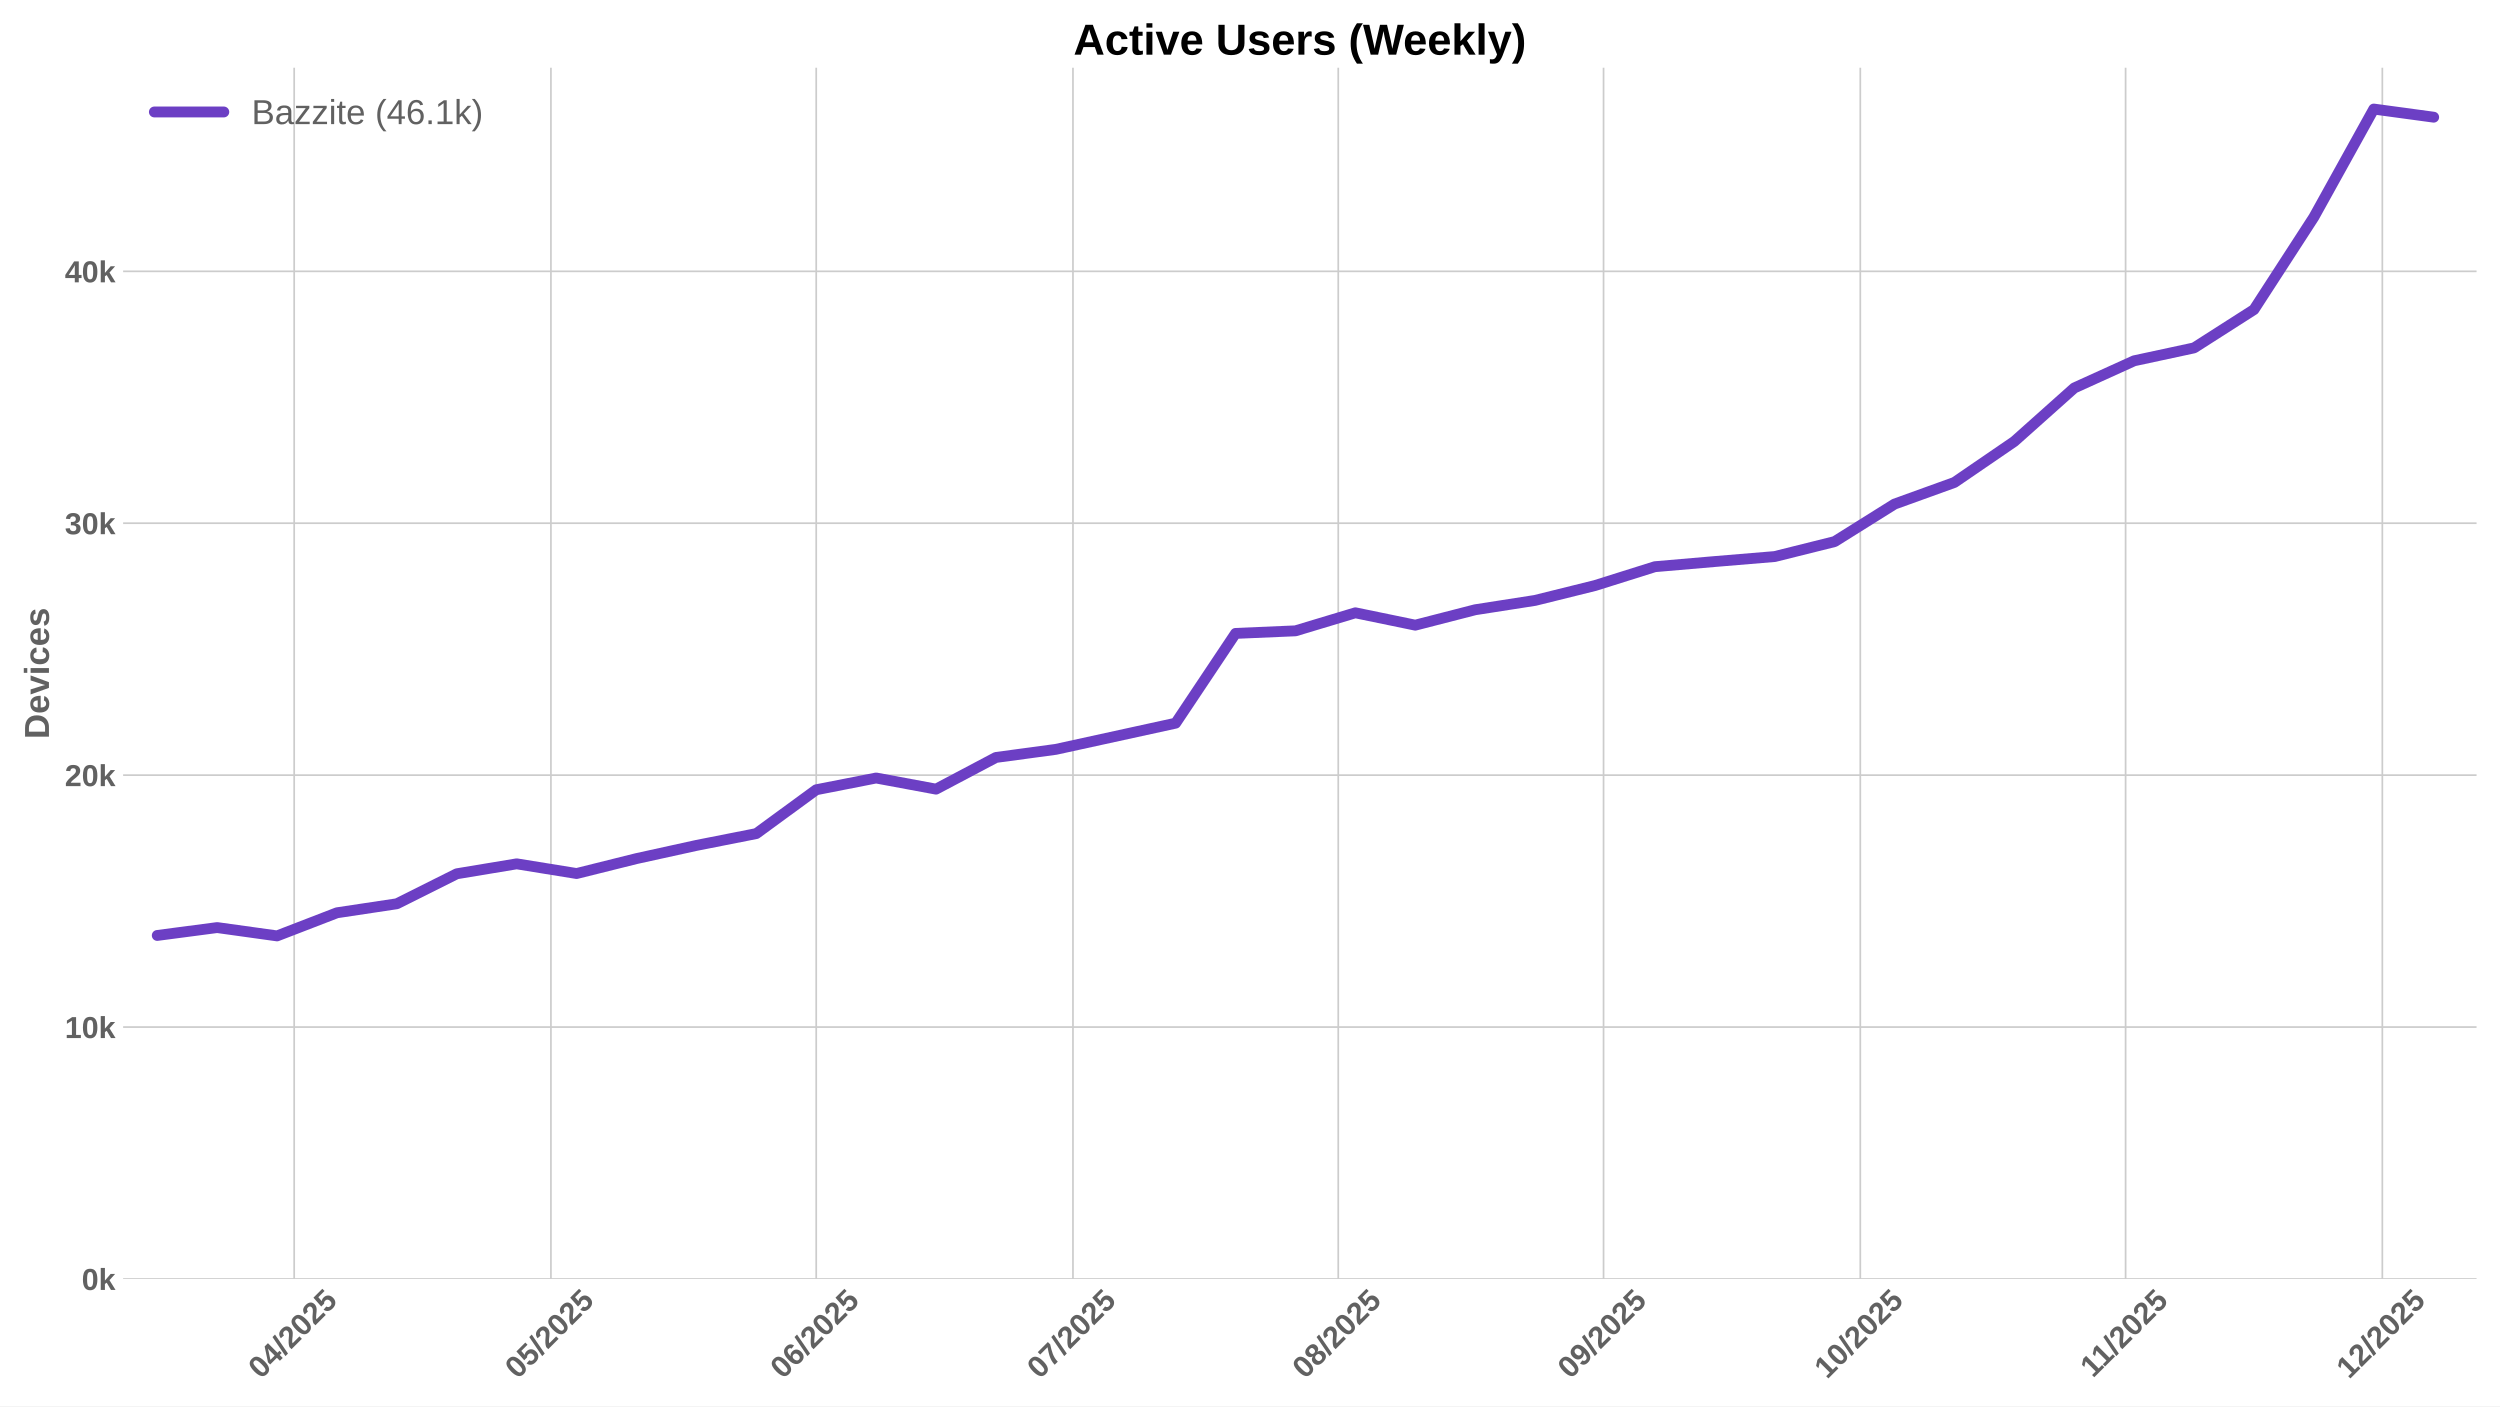
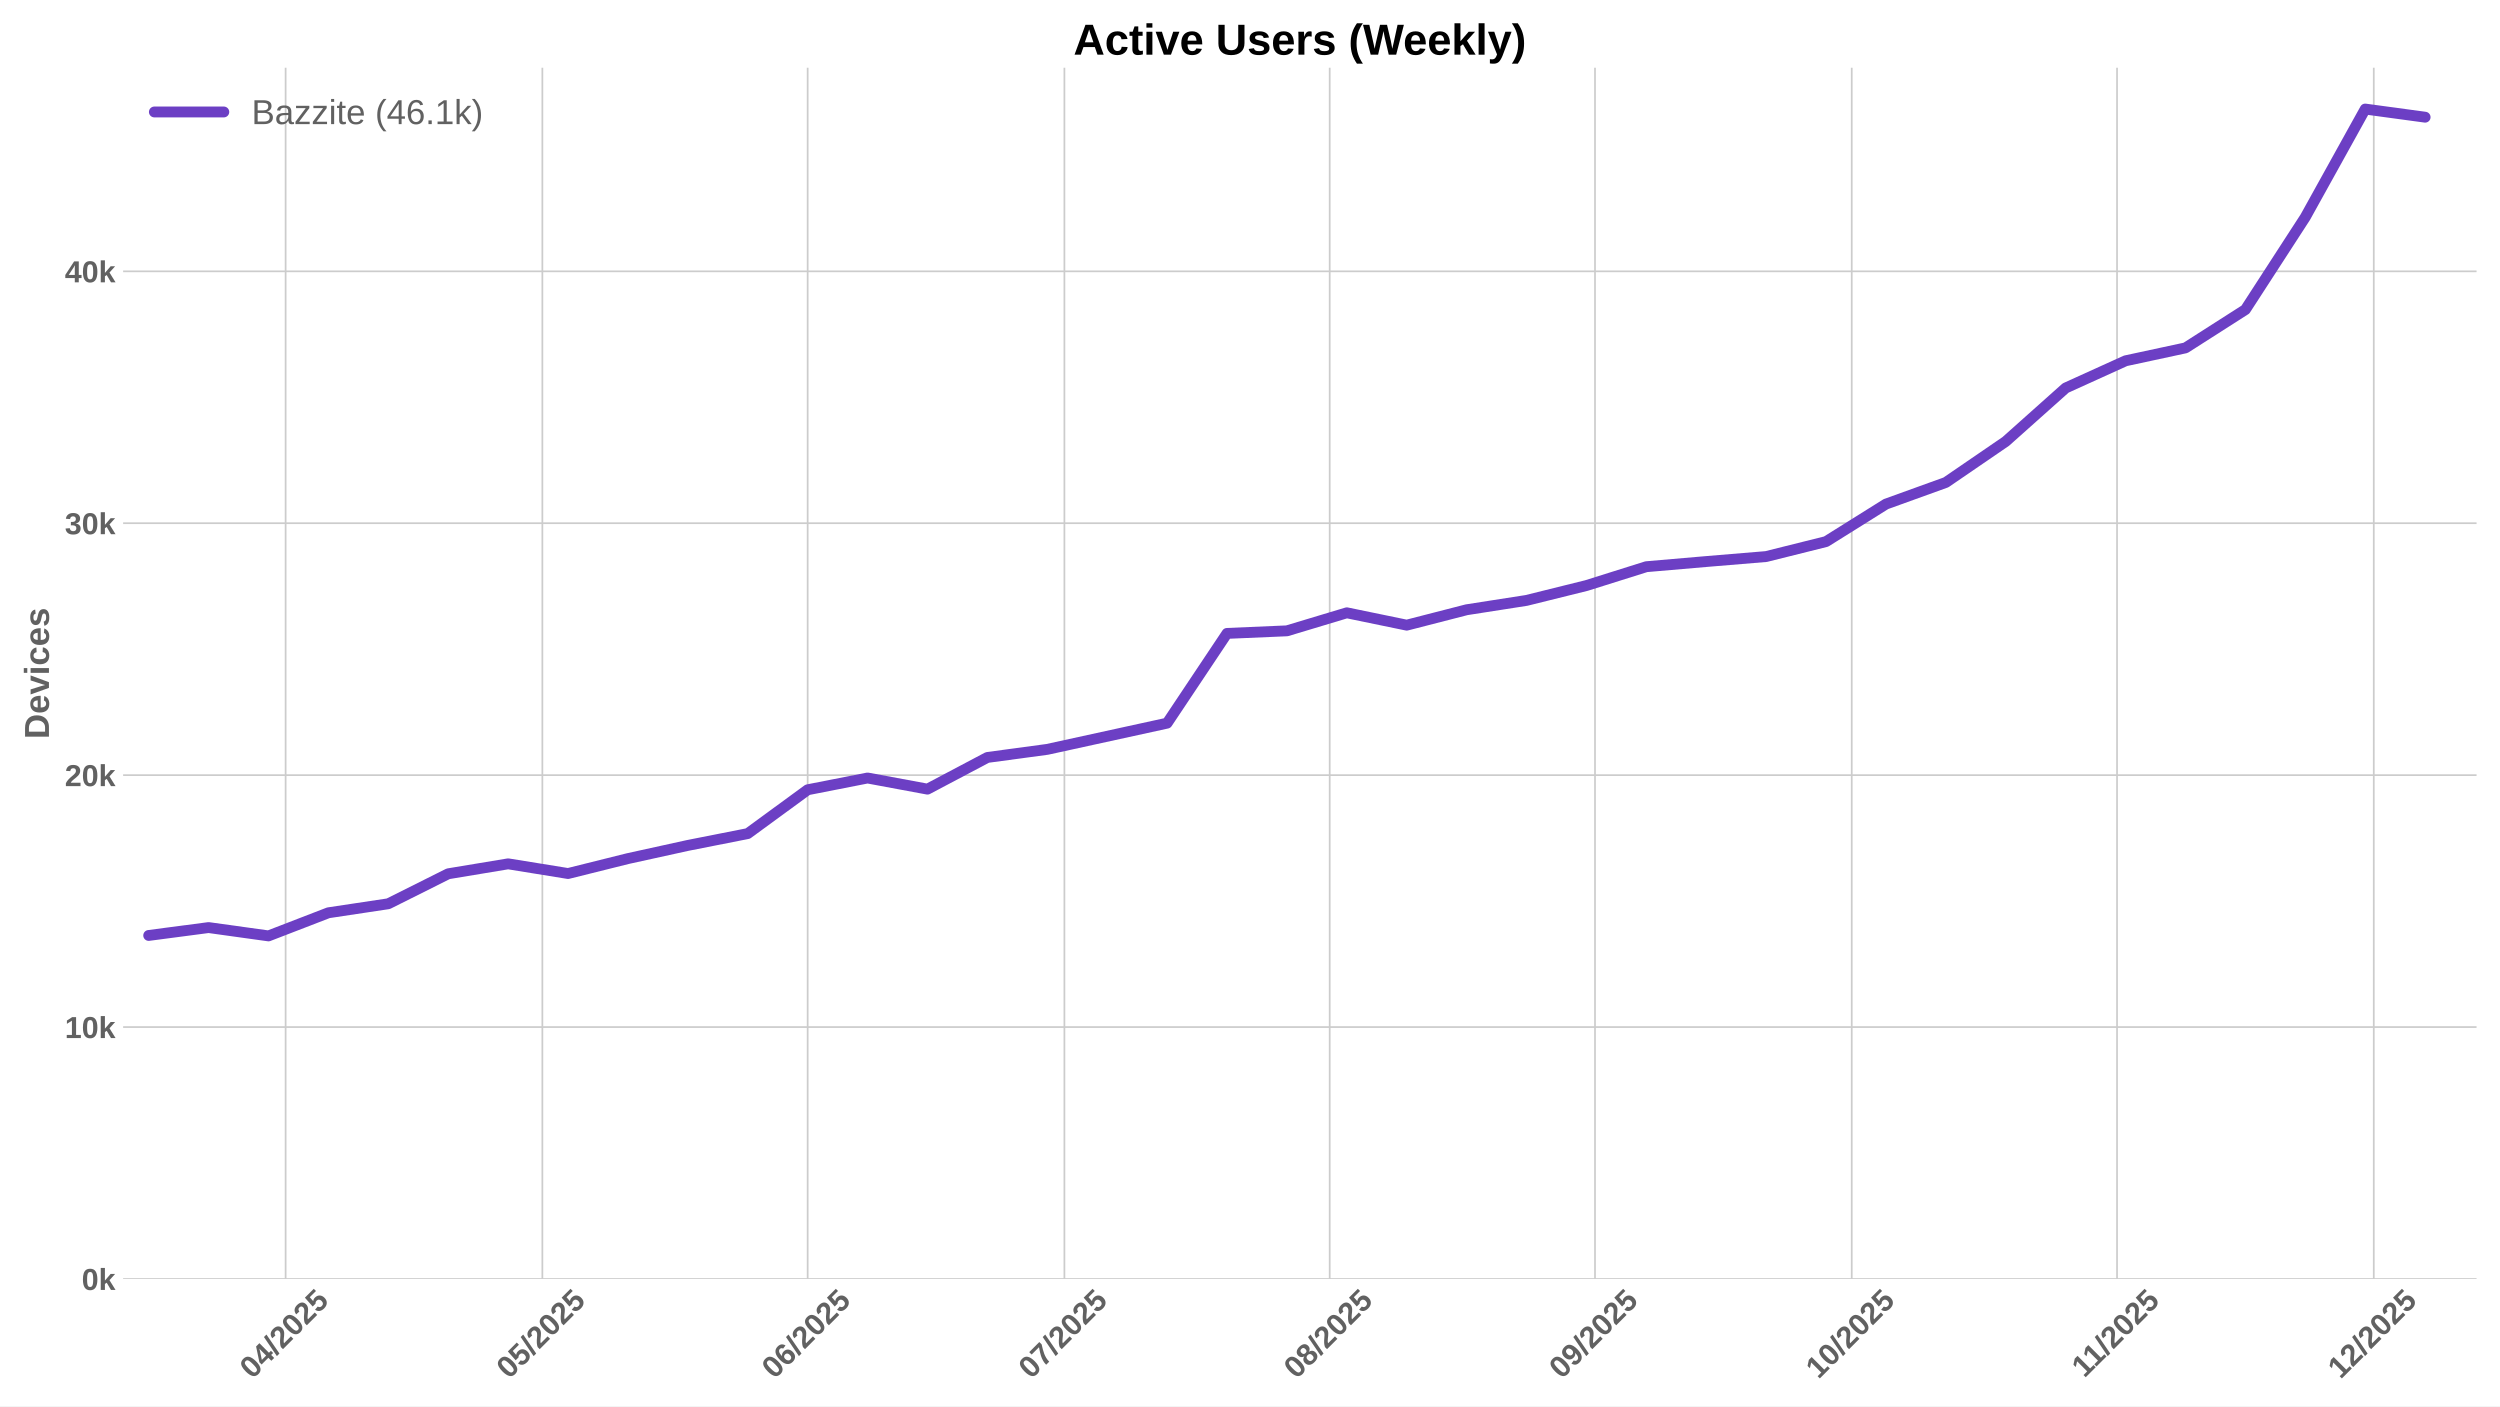
<svg xmlns="http://www.w3.org/2000/svg" xmlns:xlink="http://www.w3.org/1999/xlink" width="1152pt" height="648pt" viewBox="0 0 1152 648" version="1.1">
  <defs>
    <style type="text/css">*{stroke-linejoin: round; stroke-linecap: butt}</style>
  </defs>
  <g id="figure_1">
    <g id="patch_1">
      <path d="M 0 648  L 1152 648  L 1152 0  L 0 0  z " style="fill: #ffffff" />
    </g>
    <g id="axes_1">
      <g id="patch_2">
        <path d="M 56.73 589.343  L 1141.2 589.343  L 1141.2 31.2  L 56.73 31.2  z " style="fill: #ffffff" />
      </g>
      <g id="matplotlib.axis_1">
        <g id="xtick_1">
          <g id="line2d_1">
-             <path d="M 135.558 589.343  L 135.558 31.2  " clip-path="url(#pe9b2f6ed9d)" style="fill: none; stroke: #cccccc; stroke-width: 0.8; stroke-linecap: round" />
+             <path d="M 131.615 589.343  L 131.615 31.2  " clip-path="url(#pec26884ee3)" style="fill: none; stroke: #cccccc; stroke-width: 0.8; stroke-linecap: round" />
          </g>
          <g id="line2d_2" />
          <g id="text_1">
-             <g style="fill: #616161" transform="translate(120.2274 635.7977) rotate(-45) scale(0.14 -0.14)">
+             <g style="fill: #616161" transform="translate(116.285 635.7977) rotate(-45) scale(0.14 -0.14)">
              <defs>
                <path id="LiberationSans-Bold-30" d="M 3297 2203  Q 3297 1088 2914 512  Q 2531 -63 1766 -63  Q 253 -63 253 2203  Q 253 2994 418 3494  Q 584 3994 915 4231  Q 1247 4469 1791 4469  Q 2572 4469 2934 3903  Q 3297 3338 3297 2203  z M 2416 2203  Q 2416 2813 2356 3150  Q 2297 3488 2165 3634  Q 2034 3781 1784 3781  Q 1519 3781 1383 3632  Q 1247 3484 1189 3148  Q 1131 2813 1131 2203  Q 1131 1600 1192 1261  Q 1253 922 1386 775  Q 1519 628 1772 628  Q 2022 628 2158 783  Q 2294 938 2355 1278  Q 2416 1619 2416 2203  z " transform="scale(0.015625)" />
                <path id="LiberationSans-Bold-34" d="M 2938 897  L 2938 0  L 2100 0  L 2100 897  L 97 897  L 97 1556  L 1956 4403  L 2938 4403  L 2938 1550  L 3525 1550  L 3525 897  L 2938 897  z M 2100 2991  Q 2100 3159 2111 3356  Q 2122 3553 2128 3609  Q 2047 3434 1834 3103  L 813 1550  L 2100 1550  L 2100 2991  z " transform="scale(0.015625)" />
                <path id="LiberationSans-Bold-2f" d="M 63 -128  L 972 4638  L 1716 4638  L 822 -128  L 63 -128  z " transform="scale(0.015625)" />
                <path id="LiberationSans-Bold-32" d="M 222 0  L 222 609  Q 394 988 711 1347  Q 1028 1706 1509 2097  Q 1972 2472 2158 2715  Q 2344 2959 2344 3194  Q 2344 3769 1766 3769  Q 1484 3769 1336 3617  Q 1188 3466 1144 3163  L 259 3213  Q 334 3825 717 4147  Q 1100 4469 1759 4469  Q 2472 4469 2853 4144  Q 3234 3819 3234 3231  Q 3234 2922 3112 2672  Q 2991 2422 2800 2211  Q 2609 2000 2376 1815  Q 2144 1631 1925 1456  Q 1706 1281 1526 1103  Q 1347 925 1259 722  L 3303 722  L 3303 0  L 222 0  z " transform="scale(0.015625)" />
                <path id="LiberationSans-Bold-35" d="M 3381 1466  Q 3381 766 2945 351  Q 2509 -63 1750 -63  Q 1088 -63 689 235  Q 291 534 197 1100  L 1075 1172  Q 1144 891 1319 762  Q 1494 634 1759 634  Q 2088 634 2283 843  Q 2478 1053 2478 1447  Q 2478 1794 2293 2001  Q 2109 2209 1778 2209  Q 1413 2209 1181 1925  L 325 1925  L 478 4403  L 3125 4403  L 3125 3750  L 1275 3750  L 1203 2638  Q 1522 2919 2000 2919  Q 2628 2919 3004 2528  Q 3381 2138 3381 1466  z " transform="scale(0.015625)" />
              </defs>
              <use xlink:href="#LiberationSans-Bold-30" />
              <use xlink:href="#LiberationSans-Bold-34" transform="translate(55.61523 0)" />
              <use xlink:href="#LiberationSans-Bold-2f" transform="translate(111.2305 0)" />
              <use xlink:href="#LiberationSans-Bold-32" transform="translate(139.0137 0)" />
              <use xlink:href="#LiberationSans-Bold-30" transform="translate(194.6289 0)" />
              <use xlink:href="#LiberationSans-Bold-32" transform="translate(250.2441 0)" />
              <use xlink:href="#LiberationSans-Bold-35" transform="translate(305.8594 0)" />
            </g>
          </g>
        </g>
        <g id="xtick_2">
          <g id="line2d_3">
-             <path d="M 253.864 589.343  L 253.864 31.2  " clip-path="url(#pe9b2f6ed9d)" style="fill: none; stroke: #cccccc; stroke-width: 0.8; stroke-linecap: round" />
+             <path d="M 249.921 589.343  L 249.921 31.2  " clip-path="url(#pec26884ee3)" style="fill: none; stroke: #cccccc; stroke-width: 0.8; stroke-linecap: round" />
          </g>
          <g id="line2d_4" />
          <g id="text_2">
-             <g style="fill: #616161" transform="translate(238.5333 635.7977) rotate(-45) scale(0.14 -0.14)">
+             <g style="fill: #616161" transform="translate(234.5909 635.7977) rotate(-45) scale(0.14 -0.14)">
              <use xlink:href="#LiberationSans-Bold-30" />
              <use xlink:href="#LiberationSans-Bold-35" transform="translate(55.61523 0)" />
              <use xlink:href="#LiberationSans-Bold-2f" transform="translate(111.2305 0)" />
              <use xlink:href="#LiberationSans-Bold-32" transform="translate(139.0137 0)" />
              <use xlink:href="#LiberationSans-Bold-30" transform="translate(194.6289 0)" />
              <use xlink:href="#LiberationSans-Bold-32" transform="translate(250.2441 0)" />
              <use xlink:href="#LiberationSans-Bold-35" transform="translate(305.8594 0)" />
            </g>
          </g>
        </g>
        <g id="xtick_3">
          <g id="line2d_5">
-             <path d="M 376.113 589.343  L 376.113 31.2  " clip-path="url(#pe9b2f6ed9d)" style="fill: none; stroke: #cccccc; stroke-width: 0.8; stroke-linecap: round" />
+             <path d="M 372.17 589.343  L 372.17 31.2  " clip-path="url(#pec26884ee3)" style="fill: none; stroke: #cccccc; stroke-width: 0.8; stroke-linecap: round" />
          </g>
          <g id="line2d_6" />
          <g id="text_3">
-             <g style="fill: #616161" transform="translate(360.7826 635.7977) rotate(-45) scale(0.14 -0.14)">
+             <g style="fill: #616161" transform="translate(356.8402 635.7977) rotate(-45) scale(0.14 -0.14)">
              <defs>
                <path id="LiberationSans-Bold-36" d="M 3328 1441  Q 3328 738 2934 337  Q 2541 -63 1847 -63  Q 1069 -63 651 482  Q 234 1028 234 2100  Q 234 3278 657 3873  Q 1081 4469 1869 4469  Q 2428 4469 2751 4222  Q 3075 3975 3209 3456  L 2381 3341  Q 2263 3775 1850 3775  Q 1497 3775 1295 3422  Q 1094 3069 1094 2350  Q 1234 2584 1484 2709  Q 1734 2834 2050 2834  Q 2641 2834 2984 2459  Q 3328 2084 3328 1441  z M 2447 1416  Q 2447 1791 2273 1989  Q 2100 2188 1797 2188  Q 1506 2188 1331 2002  Q 1156 1816 1156 1509  Q 1156 1125 1339 873  Q 1522 622 1819 622  Q 2116 622 2281 833  Q 2447 1044 2447 1416  z " transform="scale(0.015625)" />
              </defs>
              <use xlink:href="#LiberationSans-Bold-30" />
              <use xlink:href="#LiberationSans-Bold-36" transform="translate(55.61523 0)" />
              <use xlink:href="#LiberationSans-Bold-2f" transform="translate(111.2305 0)" />
              <use xlink:href="#LiberationSans-Bold-32" transform="translate(139.0137 0)" />
              <use xlink:href="#LiberationSans-Bold-30" transform="translate(194.6289 0)" />
              <use xlink:href="#LiberationSans-Bold-32" transform="translate(250.2441 0)" />
              <use xlink:href="#LiberationSans-Bold-35" transform="translate(305.8594 0)" />
            </g>
          </g>
        </g>
        <g id="xtick_4">
          <g id="line2d_7">
-             <path d="M 494.419 589.343  L 494.419 31.2  " clip-path="url(#pe9b2f6ed9d)" style="fill: none; stroke: #cccccc; stroke-width: 0.8; stroke-linecap: round" />
+             <path d="M 490.476 589.343  L 490.476 31.2  " clip-path="url(#pec26884ee3)" style="fill: none; stroke: #cccccc; stroke-width: 0.8; stroke-linecap: round" />
          </g>
          <g id="line2d_8" />
          <g id="text_4">
-             <g style="fill: #616161" transform="translate(479.0884 635.7977) rotate(-45) scale(0.14 -0.14)">
+             <g style="fill: #616161" transform="translate(475.146 635.7977) rotate(-45) scale(0.14 -0.14)">
              <defs>
                <path id="LiberationSans-Bold-37" d="M 3278 3706  Q 2981 3238 2717 2797  Q 2453 2356 2256 1911  Q 2059 1466 1945 995  Q 1831 525 1831 0  L 916 0  Q 916 550 1059 1064  Q 1203 1578 1475 2111  Q 1747 2644 2463 3681  L 275 3681  L 275 4403  L 3278 4403  L 3278 3706  z " transform="scale(0.015625)" />
              </defs>
              <use xlink:href="#LiberationSans-Bold-30" />
              <use xlink:href="#LiberationSans-Bold-37" transform="translate(55.61523 0)" />
              <use xlink:href="#LiberationSans-Bold-2f" transform="translate(111.2305 0)" />
              <use xlink:href="#LiberationSans-Bold-32" transform="translate(139.0137 0)" />
              <use xlink:href="#LiberationSans-Bold-30" transform="translate(194.6289 0)" />
              <use xlink:href="#LiberationSans-Bold-32" transform="translate(250.2441 0)" />
              <use xlink:href="#LiberationSans-Bold-35" transform="translate(305.8594 0)" />
            </g>
          </g>
        </g>
        <g id="xtick_5">
          <g id="line2d_9">
-             <path d="M 616.668 589.343  L 616.668 31.2  " clip-path="url(#pe9b2f6ed9d)" style="fill: none; stroke: #cccccc; stroke-width: 0.8; stroke-linecap: round" />
+             <path d="M 612.726 589.343  L 612.726 31.2  " clip-path="url(#pec26884ee3)" style="fill: none; stroke: #cccccc; stroke-width: 0.8; stroke-linecap: round" />
          </g>
          <g id="line2d_10" />
          <g id="text_5">
-             <g style="fill: #616161" transform="translate(601.3378 635.7977) rotate(-45) scale(0.14 -0.14)">
+             <g style="fill: #616161" transform="translate(597.3954 635.7977) rotate(-45) scale(0.14 -0.14)">
              <defs>
                <path id="LiberationSans-Bold-38" d="M 3363 1241  Q 3363 622 2953 279  Q 2544 -63 1784 -63  Q 1031 -63 617 278  Q 203 619 203 1234  Q 203 1656 447 1945  Q 691 2234 1100 2303  L 1100 2316  Q 744 2394 525 2669  Q 306 2944 306 3303  Q 306 3844 689 4156  Q 1072 4469 1772 4469  Q 2488 4469 2870 4164  Q 3253 3859 3253 3297  Q 3253 2938 3036 2666  Q 2819 2394 2453 2322  L 2453 2309  Q 2878 2241 3120 1961  Q 3363 1681 3363 1241  z M 2350 3250  Q 2350 3563 2206 3708  Q 2063 3853 1772 3853  Q 1203 3853 1203 3250  Q 1203 2619 1778 2619  Q 2066 2619 2208 2766  Q 2350 2913 2350 3250  z M 2453 1313  Q 2453 2003 1766 2003  Q 1447 2003 1276 1822  Q 1106 1641 1106 1300  Q 1106 913 1275 734  Q 1444 556 1791 556  Q 2131 556 2292 734  Q 2453 913 2453 1313  z " transform="scale(0.015625)" />
              </defs>
              <use xlink:href="#LiberationSans-Bold-30" />
              <use xlink:href="#LiberationSans-Bold-38" transform="translate(55.61523 0)" />
              <use xlink:href="#LiberationSans-Bold-2f" transform="translate(111.2305 0)" />
              <use xlink:href="#LiberationSans-Bold-32" transform="translate(139.0137 0)" />
              <use xlink:href="#LiberationSans-Bold-30" transform="translate(194.6289 0)" />
              <use xlink:href="#LiberationSans-Bold-32" transform="translate(250.2441 0)" />
              <use xlink:href="#LiberationSans-Bold-35" transform="translate(305.8594 0)" />
            </g>
          </g>
        </g>
        <g id="xtick_6">
          <g id="line2d_11">
-             <path d="M 738.917 589.343  L 738.917 31.2  " clip-path="url(#pe9b2f6ed9d)" style="fill: none; stroke: #cccccc; stroke-width: 0.8; stroke-linecap: round" />
+             <path d="M 734.975 589.343  L 734.975 31.2  " clip-path="url(#pec26884ee3)" style="fill: none; stroke: #cccccc; stroke-width: 0.8; stroke-linecap: round" />
          </g>
          <g id="line2d_12" />
          <g id="text_6">
-             <g style="fill: #616161" transform="translate(723.5871 635.7977) rotate(-45) scale(0.14 -0.14)">
+             <g style="fill: #616161" transform="translate(719.6447 635.7977) rotate(-45) scale(0.14 -0.14)">
              <defs>
                <path id="LiberationSans-Bold-39" d="M 3322 2272  Q 3322 1100 2894 518  Q 2466 -63 1678 -63  Q 1097 -63 767 185  Q 438 434 300 972  L 1125 1088  Q 1247 628 1688 628  Q 2056 628 2254 981  Q 2453 1334 2459 2028  Q 2341 1794 2070 1661  Q 1800 1528 1488 1528  Q 906 1528 564 1923  Q 222 2319 222 2994  Q 222 3688 623 4078  Q 1025 4469 1759 4469  Q 2550 4469 2936 3920  Q 3322 3372 3322 2272  z M 2394 2888  Q 2394 3297 2214 3539  Q 2034 3781 1738 3781  Q 1447 3781 1280 3570  Q 1113 3359 1113 2988  Q 1113 2622 1278 2401  Q 1444 2181 1741 2181  Q 2022 2181 2208 2373  Q 2394 2566 2394 2888  z " transform="scale(0.015625)" />
              </defs>
              <use xlink:href="#LiberationSans-Bold-30" />
              <use xlink:href="#LiberationSans-Bold-39" transform="translate(55.61523 0)" />
              <use xlink:href="#LiberationSans-Bold-2f" transform="translate(111.2305 0)" />
              <use xlink:href="#LiberationSans-Bold-32" transform="translate(139.0137 0)" />
              <use xlink:href="#LiberationSans-Bold-30" transform="translate(194.6289 0)" />
              <use xlink:href="#LiberationSans-Bold-32" transform="translate(250.2441 0)" />
              <use xlink:href="#LiberationSans-Bold-35" transform="translate(305.8594 0)" />
            </g>
          </g>
        </g>
        <g id="xtick_7">
          <g id="line2d_13">
-             <path d="M 857.223 589.343  L 857.223 31.2  " clip-path="url(#pe9b2f6ed9d)" style="fill: none; stroke: #cccccc; stroke-width: 0.8; stroke-linecap: round" />
+             <path d="M 853.281 589.343  L 853.281 31.2  " clip-path="url(#pec26884ee3)" style="fill: none; stroke: #cccccc; stroke-width: 0.8; stroke-linecap: round" />
          </g>
          <g id="line2d_14" />
          <g id="text_7">
-             <g style="fill: #616161" transform="translate(841.8929 635.7977) rotate(-45) scale(0.14 -0.14)">
+             <g style="fill: #616161" transform="translate(837.9505 635.7977) rotate(-45) scale(0.14 -0.14)">
              <defs>
                <path id="LiberationSans-Bold-31" d="M 403 0  L 403 653  L 1494 653  L 1494 3656  L 438 2997  L 438 3688  L 1541 4403  L 2372 4403  L 2372 653  L 3381 653  L 3381 0  L 403 0  z " transform="scale(0.015625)" />
              </defs>
              <use xlink:href="#LiberationSans-Bold-31" />
              <use xlink:href="#LiberationSans-Bold-30" transform="translate(55.61523 0)" />
              <use xlink:href="#LiberationSans-Bold-2f" transform="translate(111.2305 0)" />
              <use xlink:href="#LiberationSans-Bold-32" transform="translate(139.0137 0)" />
              <use xlink:href="#LiberationSans-Bold-30" transform="translate(194.6289 0)" />
              <use xlink:href="#LiberationSans-Bold-32" transform="translate(250.2441 0)" />
              <use xlink:href="#LiberationSans-Bold-35" transform="translate(305.8594 0)" />
            </g>
          </g>
        </g>
        <g id="xtick_8">
          <g id="line2d_15">
-             <path d="M 979.473 589.343  L 979.473 31.2  " clip-path="url(#pe9b2f6ed9d)" style="fill: none; stroke: #cccccc; stroke-width: 0.8; stroke-linecap: round" />
+             <path d="M 975.53 589.343  L 975.53 31.2  " clip-path="url(#pec26884ee3)" style="fill: none; stroke: #cccccc; stroke-width: 0.8; stroke-linecap: round" />
          </g>
          <g id="line2d_16" />
          <g id="text_8">
-             <g style="fill: #616161" transform="translate(964.4145 635.2532) rotate(-45) scale(0.14 -0.14)">
+             <g style="fill: #616161" transform="translate(960.4721 635.2532) rotate(-45) scale(0.14 -0.14)">
              <use xlink:href="#LiberationSans-Bold-31" />
              <use xlink:href="#LiberationSans-Bold-31" transform="translate(50.11523 0)" />
              <use xlink:href="#LiberationSans-Bold-2f" transform="translate(105.7305 0)" />
              <use xlink:href="#LiberationSans-Bold-32" transform="translate(133.5137 0)" />
              <use xlink:href="#LiberationSans-Bold-30" transform="translate(189.1289 0)" />
              <use xlink:href="#LiberationSans-Bold-32" transform="translate(244.7441 0)" />
              <use xlink:href="#LiberationSans-Bold-35" transform="translate(300.3594 0)" />
            </g>
          </g>
        </g>
        <g id="xtick_9">
          <g id="line2d_17">
-             <path d="M 1097.778 589.343  L 1097.778 31.2  " clip-path="url(#pe9b2f6ed9d)" style="fill: none; stroke: #cccccc; stroke-width: 0.8; stroke-linecap: round" />
+             <path d="M 1093.836 589.343  L 1093.836 31.2  " clip-path="url(#pec26884ee3)" style="fill: none; stroke: #cccccc; stroke-width: 0.8; stroke-linecap: round" />
          </g>
          <g id="line2d_18" />
          <g id="text_9">
-             <g style="fill: #616161" transform="translate(1082.448 635.7977) rotate(-45) scale(0.14 -0.14)">
+             <g style="fill: #616161" transform="translate(1078.506 635.7977) rotate(-45) scale(0.14 -0.14)">
              <use xlink:href="#LiberationSans-Bold-31" />
              <use xlink:href="#LiberationSans-Bold-32" transform="translate(55.61523 0)" />
              <use xlink:href="#LiberationSans-Bold-2f" transform="translate(111.2305 0)" />
              <use xlink:href="#LiberationSans-Bold-32" transform="translate(139.0137 0)" />
              <use xlink:href="#LiberationSans-Bold-30" transform="translate(194.6289 0)" />
              <use xlink:href="#LiberationSans-Bold-32" transform="translate(250.2441 0)" />
              <use xlink:href="#LiberationSans-Bold-35" transform="translate(305.8594 0)" />
            </g>
          </g>
        </g>
      </g>
      <g id="matplotlib.axis_2">
        <g id="ytick_1">
          <g id="line2d_19">
-             <path d="M 56.73 589.343  L 1141.2 589.343  " clip-path="url(#pe9b2f6ed9d)" style="fill: none; stroke: #cccccc; stroke-width: 0.8; stroke-linecap: round" />
+             <path d="M 56.73 589.343  L 1141.2 589.343  " clip-path="url(#pec26884ee3)" style="fill: none; stroke: #cccccc; stroke-width: 0.8; stroke-linecap: round" />
          </g>
          <g id="line2d_20" />
          <g id="text_10">
            <g style="fill: #616161" transform="translate(37.65937 594.416) scale(0.14 -0.14)">
              <defs>
                <path id="LiberationSans-Bold-6b" d="M 2606 0  L 1703 1531  L 1325 1269  L 1325 0  L 447 0  L 447 4638  L 1325 4638  L 1325 1981  L 2531 3381  L 3475 3381  L 2288 2063  L 3566 0  L 2606 0  z " transform="scale(0.015625)" />
              </defs>
              <use xlink:href="#LiberationSans-Bold-30" />
              <use xlink:href="#LiberationSans-Bold-6b" transform="translate(55.61523 0)" />
            </g>
          </g>
        </g>
        <g id="ytick_2">
          <g id="line2d_21">
-             <path d="M 56.73 473.262  L 1141.2 473.262  " clip-path="url(#pe9b2f6ed9d)" style="fill: none; stroke: #cccccc; stroke-width: 0.8; stroke-linecap: round" />
+             <path d="M 56.73 473.262  L 1141.2 473.262  " clip-path="url(#pec26884ee3)" style="fill: none; stroke: #cccccc; stroke-width: 0.8; stroke-linecap: round" />
          </g>
          <g id="line2d_22" />
          <g id="text_11">
            <g style="fill: #616161" transform="translate(29.87406 478.3348) scale(0.14 -0.14)">
              <use xlink:href="#LiberationSans-Bold-31" />
              <use xlink:href="#LiberationSans-Bold-30" transform="translate(55.61523 0)" />
              <use xlink:href="#LiberationSans-Bold-6b" transform="translate(111.2305 0)" />
            </g>
          </g>
        </g>
        <g id="ytick_3">
          <g id="line2d_23">
-             <path d="M 56.73 357.181  L 1141.2 357.181  " clip-path="url(#pe9b2f6ed9d)" style="fill: none; stroke: #cccccc; stroke-width: 0.8; stroke-linecap: round" />
+             <path d="M 56.73 357.181  L 1141.2 357.181  " clip-path="url(#pec26884ee3)" style="fill: none; stroke: #cccccc; stroke-width: 0.8; stroke-linecap: round" />
          </g>
          <g id="line2d_24" />
          <g id="text_12">
            <g style="fill: #616161" transform="translate(29.87406 362.2537) scale(0.14 -0.14)">
              <use xlink:href="#LiberationSans-Bold-32" />
              <use xlink:href="#LiberationSans-Bold-30" transform="translate(55.61523 0)" />
              <use xlink:href="#LiberationSans-Bold-6b" transform="translate(111.2305 0)" />
            </g>
          </g>
        </g>
        <g id="ytick_4">
          <g id="line2d_25">
-             <path d="M 56.73 241.1  L 1141.2 241.1  " clip-path="url(#pe9b2f6ed9d)" style="fill: none; stroke: #cccccc; stroke-width: 0.8; stroke-linecap: round" />
+             <path d="M 56.73 241.1  L 1141.2 241.1  " clip-path="url(#pec26884ee3)" style="fill: none; stroke: #cccccc; stroke-width: 0.8; stroke-linecap: round" />
          </g>
          <g id="line2d_26" />
          <g id="text_13">
            <g style="fill: #616161" transform="translate(29.87406 246.1725) scale(0.14 -0.14)">
              <defs>
                <path id="LiberationSans-Bold-33" d="M 3328 1222  Q 3328 603 2922 265  Q 2516 -72 1766 -72  Q 1056 -72 637 254  Q 219 581 147 1197  L 1041 1275  Q 1125 641 1763 641  Q 2078 641 2253 797  Q 2428 953 2428 1275  Q 2428 1569 2215 1725  Q 2003 1881 1584 1881  L 1278 1881  L 1278 2591  L 1566 2591  Q 1944 2591 2134 2745  Q 2325 2900 2325 3188  Q 2325 3459 2173 3614  Q 2022 3769 1731 3769  Q 1459 3769 1292 3619  Q 1125 3469 1100 3194  L 222 3256  Q 291 3825 694 4147  Q 1097 4469 1747 4469  Q 2438 4469 2827 4158  Q 3216 3847 3216 3297  Q 3216 2884 2973 2618  Q 2731 2353 2275 2266  L 2275 2253  Q 2781 2194 3054 1920  Q 3328 1647 3328 1222  z " transform="scale(0.015625)" />
              </defs>
              <use xlink:href="#LiberationSans-Bold-33" />
              <use xlink:href="#LiberationSans-Bold-30" transform="translate(55.61523 0)" />
              <use xlink:href="#LiberationSans-Bold-6b" transform="translate(111.2305 0)" />
            </g>
          </g>
        </g>
        <g id="ytick_5">
          <g id="line2d_27">
-             <path d="M 56.73 125.019  L 1141.2 125.019  " clip-path="url(#pe9b2f6ed9d)" style="fill: none; stroke: #cccccc; stroke-width: 0.8; stroke-linecap: round" />
+             <path d="M 56.73 125.019  L 1141.2 125.019  " clip-path="url(#pec26884ee3)" style="fill: none; stroke: #cccccc; stroke-width: 0.8; stroke-linecap: round" />
          </g>
          <g id="line2d_28" />
          <g id="text_14">
            <g style="fill: #616161" transform="translate(29.87406 130.0914) scale(0.14 -0.14)">
              <use xlink:href="#LiberationSans-Bold-34" />
              <use xlink:href="#LiberationSans-Bold-30" transform="translate(55.61523 0)" />
              <use xlink:href="#LiberationSans-Bold-6b" transform="translate(111.2305 0)" />
            </g>
          </g>
        </g>
        <g id="text_15">
          <g style="fill: #616161" transform="translate(22.55406 340.5153) rotate(-90) scale(0.16 -0.16)">
            <defs>
              <path id="LiberationSans-Bold-44" d="M 4353 2234  Q 4353 1553 4086 1045  Q 3819 538 3330 269  Q 2841 0 2209 0  L 428 0  L 428 4403  L 2022 4403  Q 3134 4403 3743 3842  Q 4353 3281 4353 2234  z M 3425 2234  Q 3425 2944 3056 3317  Q 2688 3691 2003 3691  L 1350 3691  L 1350 713  L 2131 713  Q 2725 713 3075 1122  Q 3425 1531 3425 2234  z " transform="scale(0.015625)" />
              <path id="LiberationSans-Bold-65" d="M 1831 -63  Q 1069 -63 659 389  Q 250 841 250 1706  Q 250 2544 665 2994  Q 1081 3444 1844 3444  Q 2572 3444 2956 2961  Q 3341 2478 3341 1547  L 3341 1522  L 1172 1522  Q 1172 1028 1355 776  Q 1538 525 1875 525  Q 2341 525 2463 928  L 3291 856  Q 2931 -63 1831 -63  z M 1831 2891  Q 1522 2891 1355 2675  Q 1188 2459 1178 2072  L 2491 2072  Q 2466 2481 2294 2686  Q 2122 2891 1831 2891  z " transform="scale(0.015625)" />
              <path id="LiberationSans-Bold-76" d="M 2284 0  L 1234 0  L 25 3381  L 953 3381  L 1544 1491  Q 1591 1334 1766 709  Q 1797 838 1894 1159  Q 1991 1481 2613 3381  L 3531 3381  L 2284 0  z " transform="scale(0.015625)" />
              <path id="LiberationSans-Bold-69" d="M 447 3991  L 447 4638  L 1325 4638  L 1325 3991  L 447 3991  z M 447 0  L 447 3381  L 1325 3381  L 1325 0  L 447 0  z " transform="scale(0.015625)" />
              <path id="LiberationSans-Bold-63" d="M 1856 -63  Q 1088 -63 669 395  Q 250 853 250 1672  Q 250 2509 672 2976  Q 1094 3444 1869 3444  Q 2466 3444 2856 3144  Q 3247 2844 3347 2316  L 2463 2272  Q 2425 2531 2275 2686  Q 2125 2841 1850 2841  Q 1172 2841 1172 1706  Q 1172 538 1863 538  Q 2113 538 2281 695  Q 2450 853 2491 1166  L 3372 1125  Q 3325 778 3123 506  Q 2922 234 2594 85  Q 2266 -63 1856 -63  z " transform="scale(0.015625)" />
              <path id="LiberationSans-Bold-73" d="M 3297 988  Q 3297 497 2895 217  Q 2494 -63 1784 -63  Q 1088 -63 717 157  Q 347 378 225 844  L 997 959  Q 1063 719 1223 619  Q 1384 519 1784 519  Q 2153 519 2322 612  Q 2491 706 2491 906  Q 2491 1069 2355 1164  Q 2219 1259 1894 1325  Q 1150 1472 890 1598  Q 631 1725 495 1926  Q 359 2128 359 2422  Q 359 2906 732 3176  Q 1106 3447 1791 3447  Q 2394 3447 2761 3212  Q 3128 2978 3219 2534  L 2441 2453  Q 2403 2659 2256 2761  Q 2109 2863 1791 2863  Q 1478 2863 1322 2783  Q 1166 2703 1166 2516  Q 1166 2369 1286 2283  Q 1406 2197 1691 2141  Q 2088 2059 2395 1973  Q 2703 1888 2889 1769  Q 3075 1650 3186 1464  Q 3297 1278 3297 988  z " transform="scale(0.015625)" />
            </defs>
            <use xlink:href="#LiberationSans-Bold-44" />
            <use xlink:href="#LiberationSans-Bold-65" transform="translate(72.2168 0)" />
            <use xlink:href="#LiberationSans-Bold-76" transform="translate(127.832 0)" />
            <use xlink:href="#LiberationSans-Bold-69" transform="translate(183.4473 0)" />
            <use xlink:href="#LiberationSans-Bold-63" transform="translate(211.2305 0)" />
            <use xlink:href="#LiberationSans-Bold-65" transform="translate(266.8457 0)" />
            <use xlink:href="#LiberationSans-Bold-73" transform="translate(322.4609 0)" />
          </g>
        </g>
      </g>
      <g id="line2d_29">
-         <path d="M 72.461 431.055  L 100.066 427.422  L 127.671 431.264  L 155.275 420.608  L 182.88 416.452  L 210.485 402.638  L 238.089 398.053  L 265.694 402.522  L 293.299 395.639  L 320.904 389.568  L 348.508 384.112  L 376.113 363.925  L 403.718 358.504  L 431.322 363.635  L 458.927 349.032  L 486.532 345.306  L 541.741 333.233  L 569.346 291.874  L 596.95 290.69  L 624.555 282.378  L 652.16 288.078  L 679.765 280.974  L 707.369 276.667  L 734.974 269.818  L 762.579 261.135  L 790.183 258.756  L 817.788 256.457  L 845.393 249.562  L 872.997 232.278  L 900.602 222.306  L 928.207 203.408  L 955.811 178.776  L 983.416 166.251  L 1011.021 160.307  L 1038.625 142.663  L 1066.23 100.061  L 1093.835 50.251  L 1121.44 54  " clip-path="url(#pe9b2f6ed9d)" style="fill: none; stroke: #6c3fc4; stroke-width: 5; stroke-linecap: round" />
+         <path d="M 68.519 431.055  L 96.124 427.422  L 123.728 431.264  L 151.333 420.608  L 178.938 416.452  L 206.542 402.638  L 234.147 398.053  L 261.752 402.522  L 289.356 395.639  L 316.961 389.568  L 344.566 384.112  L 372.17 363.925  L 399.775 358.504  L 427.38 363.635  L 454.985 349.032  L 482.589 345.306  L 537.799 333.233  L 565.403 291.874  L 593.008 290.69  L 620.613 282.378  L 648.217 288.078  L 675.822 280.974  L 703.427 276.667  L 731.031 269.818  L 758.636 261.135  L 786.241 258.756  L 813.846 256.457  L 841.45 249.562  L 869.055 232.278  L 896.66 222.306  L 924.264 203.408  L 951.869 178.776  L 979.474 166.251  L 1007.078 160.307  L 1034.683 142.663  L 1062.288 100.061  L 1089.892 50.251  L 1117.497 54  " clip-path="url(#pec26884ee3)" style="fill: none; stroke: #6c3fc4; stroke-width: 5; stroke-linecap: round" />
      </g>
      <g id="patch_3">
        <path d="M 56.73 589.343  L 56.73 31.2  " style="fill: none" />
      </g>
      <g id="patch_4">
        <path d="M 1141.2 589.343  L 1141.2 31.2  " style="fill: none" />
      </g>
      <g id="patch_5">
        <path d="M 56.73 589.343  L 1141.2 589.343  " style="fill: none" />
      </g>
      <g id="patch_6">
        <path d="M 56.73 31.2  L 1141.2 31.2  " style="fill: none" />
      </g>
      <g id="text_16">
        <g transform="translate(494.6541 25.2) scale(0.2 -0.2)">
          <defs>
            <path id="LiberationSans-Bold-41" d="M 3541 0  L 3150 1125  L 1472 1125  L 1081 0  L 159 0  L 1766 4403  L 2853 4403  L 4453 0  L 3541 0  z M 2309 3725  L 2291 3656  Q 2259 3544 2215 3400  Q 2172 3256 1678 1819  L 2944 1819  L 2509 3084  L 2375 3509  L 2309 3725  z " transform="scale(0.015625)" />
            <path id="LiberationSans-Bold-74" d="M 1313 -56  Q 925 -56 715 155  Q 506 366 506 794  L 506 2788  L 78 2788  L 78 3381  L 550 3381  L 825 4175  L 1375 4175  L 1375 3381  L 2016 3381  L 2016 2788  L 1375 2788  L 1375 1031  Q 1375 784 1469 667  Q 1563 550 1759 550  Q 1863 550 2053 594  L 2053 50  Q 1728 -56 1313 -56  z " transform="scale(0.015625)" />
            <path id="LiberationSans-Bold-20" transform="scale(0.015625)" />
            <path id="LiberationSans-Bold-55" d="M 2259 -63  Q 1350 -63 867 381  Q 384 825 384 1650  L 384 4403  L 1306 4403  L 1306 1722  Q 1306 1200 1554 929  Q 1803 659 2284 659  Q 2778 659 3043 942  Q 3309 1225 3309 1753  L 3309 4403  L 4231 4403  L 4231 1697  Q 4231 859 3714 398  Q 3197 -63 2259 -63  z " transform="scale(0.015625)" />
            <path id="LiberationSans-Bold-72" d="M 447 0  L 447 2588  Q 447 2866 439 3052  Q 431 3238 422 3381  L 1259 3381  Q 1269 3325 1284 3039  Q 1300 2753 1300 2659  L 1313 2659  Q 1441 3016 1541 3161  Q 1641 3306 1778 3376  Q 1916 3447 2122 3447  Q 2291 3447 2394 3400  L 2394 2666  Q 2181 2713 2019 2713  Q 1691 2713 1508 2447  Q 1325 2181 1325 1659  L 1325 0  L 447 0  z " transform="scale(0.015625)" />
            <path id="LiberationSans-Bold-28" d="M 1247 -1328  Q 756 -622 537 81  Q 319 784 319 1659  Q 319 2531 537 3232  Q 756 3934 1247 4638  L 2125 4638  Q 1631 3925 1407 3219  Q 1184 2513 1184 1656  Q 1184 803 1406 101  Q 1628 -600 2125 -1328  L 1247 -1328  z " transform="scale(0.015625)" />
            <path id="LiberationSans-Bold-57" d="M 4897 0  L 3803 0  L 3206 2547  Q 3097 2997 3022 3488  Q 2947 3078 2900 2864  Q 2853 2650 2234 0  L 1141 0  L 6 4403  L 941 4403  L 1578 1559  L 1722 872  Q 1809 1306 1892 1701  Q 1975 2097 2516 4403  L 3547 4403  L 4103 2059  Q 4169 1797 4325 872  L 4403 1234  L 4569 1953  L 5100 4403  L 6034 4403  L 4897 0  z " transform="scale(0.015625)" />
            <path id="LiberationSans-Bold-6c" d="M 447 0  L 447 4638  L 1325 4638  L 1325 0  L 447 0  z " transform="scale(0.015625)" />
            <path id="LiberationSans-Bold-79" d="M 884 -1328  Q 569 -1328 331 -1288  L 331 -663  Q 497 -688 634 -688  Q 822 -688 945 -628  Q 1069 -569 1167 -431  Q 1266 -294 1388 34  L 50 3381  L 978 3381  L 1509 1797  Q 1634 1456 1825 753  L 1903 1050  L 2106 1784  L 2606 3381  L 3525 3381  L 2188 -178  Q 1919 -828 1630 -1078  Q 1341 -1328 884 -1328  z " transform="scale(0.015625)" />
            <path id="LiberationSans-Bold-29" d="M 6 -1328  Q 506 -597 726 101  Q 947 800 947 1656  Q 947 2516 722 3223  Q 497 3931 6 4638  L 884 4638  Q 1378 3928 1595 3225  Q 1813 2522 1813 1659  Q 1813 791 1595 87  Q 1378 -616 884 -1328  L 6 -1328  z " transform="scale(0.015625)" />
          </defs>
          <use xlink:href="#LiberationSans-Bold-41" />
          <use xlink:href="#LiberationSans-Bold-63" transform="translate(72.2168 0)" />
          <use xlink:href="#LiberationSans-Bold-74" transform="translate(127.832 0)" />
          <use xlink:href="#LiberationSans-Bold-69" transform="translate(161.1328 0)" />
          <use xlink:href="#LiberationSans-Bold-76" transform="translate(188.916 0)" />
          <use xlink:href="#LiberationSans-Bold-65" transform="translate(244.5312 0)" />
          <use xlink:href="#LiberationSans-Bold-20" transform="translate(300.1465 0)" />
          <use xlink:href="#LiberationSans-Bold-55" transform="translate(327.9297 0)" />
          <use xlink:href="#LiberationSans-Bold-73" transform="translate(400.1465 0)" />
          <use xlink:href="#LiberationSans-Bold-65" transform="translate(455.7617 0)" />
          <use xlink:href="#LiberationSans-Bold-72" transform="translate(511.377 0)" />
          <use xlink:href="#LiberationSans-Bold-73" transform="translate(550.293 0)" />
          <use xlink:href="#LiberationSans-Bold-20" transform="translate(605.9082 0)" />
          <use xlink:href="#LiberationSans-Bold-28" transform="translate(633.6914 0)" />
          <use xlink:href="#LiberationSans-Bold-57" transform="translate(666.9922 0)" />
          <use xlink:href="#LiberationSans-Bold-65" transform="translate(759.627 0)" />
          <use xlink:href="#LiberationSans-Bold-65" transform="translate(815.2422 0)" />
          <use xlink:href="#LiberationSans-Bold-6b" transform="translate(870.8574 0)" />
          <use xlink:href="#LiberationSans-Bold-6c" transform="translate(926.4727 0)" />
          <use xlink:href="#LiberationSans-Bold-79" transform="translate(954.2559 0)" />
          <use xlink:href="#LiberationSans-Bold-29" transform="translate(1009.871 0)" />
        </g>
      </g>
      <g id="legend_1">
        <g id="line2d_30">
          <path d="M 71.13 51.595  L 87.13 51.595  L 103.13 51.595  " style="fill: none; stroke: #6c3fc4; stroke-width: 5; stroke-linecap: round" />
        </g>
        <g id="text_17">
          <g style="fill: #616161" transform="translate(115.93 57.195) scale(0.16 -0.16)">
            <defs>
              <path id="LiberationSans-42" d="M 3931 1241  Q 3931 653 3503 326  Q 3075 0 2313 0  L 525 0  L 525 4403  L 2125 4403  Q 3675 4403 3675 3334  Q 3675 2944 3456 2678  Q 3238 2413 2838 2322  Q 3363 2259 3647 1970  Q 3931 1681 3931 1241  z M 3075 3263  Q 3075 3619 2831 3772  Q 2588 3925 2125 3925  L 1122 3925  L 1122 2531  L 2125 2531  Q 2603 2531 2839 2711  Q 3075 2891 3075 3263  z M 3328 1288  Q 3328 2066 2234 2066  L 1122 2066  L 1122 478  L 2281 478  Q 2828 478 3078 681  Q 3328 884 3328 1288  z " transform="scale(0.015625)" />
              <path id="LiberationSans-61" d="M 1294 -63  Q 784 -63 528 206  Q 272 475 272 944  Q 272 1469 617 1750  Q 963 2031 1731 2050  L 2491 2063  L 2491 2247  Q 2491 2659 2316 2837  Q 2141 3016 1766 3016  Q 1388 3016 1216 2887  Q 1044 2759 1009 2478  L 422 2531  Q 566 3444 1778 3444  Q 2416 3444 2737 3151  Q 3059 2859 3059 2306  L 3059 850  Q 3059 600 3125 473  Q 3191 347 3375 347  Q 3456 347 3559 369  L 3559 19  Q 3347 -31 3125 -31  Q 2813 -31 2670 133  Q 2528 297 2509 647  L 2491 647  Q 2275 259 1989 98  Q 1703 -63 1294 -63  z M 1422 359  Q 1731 359 1972 500  Q 2213 641 2352 886  Q 2491 1131 2491 1391  L 2491 1669  L 1875 1656  Q 1478 1650 1273 1575  Q 1069 1500 959 1344  Q 850 1188 850 934  Q 850 659 998 509  Q 1147 359 1422 359  z " transform="scale(0.015625)" />
              <path id="LiberationSans-7a" d="M 259 0  L 259 428  L 2150 2947  L 366 2947  L 366 3381  L 2816 3381  L 2816 2953  L 922 434  L 2881 434  L 2881 0  L 259 0  z " transform="scale(0.015625)" />
              <path id="LiberationSans-69" d="M 428 4100  L 428 4638  L 991 4638  L 991 4100  L 428 4100  z M 428 0  L 428 3381  L 991 3381  L 991 0  L 428 0  z " transform="scale(0.015625)" />
              <path id="LiberationSans-74" d="M 1731 25  Q 1453 -50 1163 -50  Q 488 -50 488 716  L 488 2972  L 97 2972  L 97 3381  L 509 3381  L 675 4138  L 1050 4138  L 1050 3381  L 1675 3381  L 1675 2972  L 1050 2972  L 1050 838  Q 1050 594 1129 495  Q 1209 397 1406 397  Q 1519 397 1731 441  L 1731 25  z " transform="scale(0.015625)" />
              <path id="LiberationSans-65" d="M 863 1572  Q 863 991 1103 675  Q 1344 359 1806 359  Q 2172 359 2392 506  Q 2613 653 2691 878  L 3184 738  Q 2881 -63 1806 -63  Q 1056 -63 664 384  Q 272 831 272 1713  Q 272 2550 664 2997  Q 1056 3444 1784 3444  Q 3275 3444 3275 1647  L 3275 1572  L 863 1572  z M 2694 2003  Q 2647 2538 2422 2783  Q 2197 3028 1775 3028  Q 1366 3028 1127 2754  Q 888 2481 869 2003  L 2694 2003  z " transform="scale(0.015625)" />
              <path id="LiberationSans-20" transform="scale(0.015625)" />
              <path id="LiberationSans-28" d="M 397 1663  Q 397 2566 680 3284  Q 963 4003 1550 4638  L 2094 4638  Q 1509 3988 1236 3256  Q 963 2525 963 1656  Q 963 791 1233 62  Q 1503 -666 2094 -1325  L 1550 -1325  Q 959 -688 678 32  Q 397 753 397 1650  L 397 1663  z " transform="scale(0.015625)" />
              <path id="LiberationSans-34" d="M 2753 997  L 2753 0  L 2222 0  L 2222 997  L 147 997  L 147 1434  L 2163 4403  L 2753 4403  L 2753 1441  L 3372 1441  L 3372 997  L 2753 997  z M 2222 3769  Q 2216 3750 2134 3603  Q 2053 3456 2013 3397  L 884 1734  L 716 1503  L 666 1441  L 2222 1441  L 2222 3769  z " transform="scale(0.015625)" />
              <path id="LiberationSans-36" d="M 3278 1441  Q 3278 744 2900 340  Q 2522 -63 1856 -63  Q 1113 -63 719 490  Q 325 1044 325 2100  Q 325 3244 734 3856  Q 1144 4469 1900 4469  Q 2897 4469 3156 3572  L 2619 3475  Q 2453 4013 1894 4013  Q 1413 4013 1148 3564  Q 884 3116 884 2266  Q 1038 2550 1316 2698  Q 1594 2847 1953 2847  Q 2563 2847 2920 2465  Q 3278 2084 3278 1441  z M 2706 1416  Q 2706 1894 2472 2153  Q 2238 2413 1819 2413  Q 1425 2413 1183 2183  Q 941 1953 941 1550  Q 941 1041 1192 716  Q 1444 391 1838 391  Q 2244 391 2475 664  Q 2706 938 2706 1416  z " transform="scale(0.015625)" />
              <path id="LiberationSans-2e" d="M 584 0  L 584 684  L 1194 684  L 1194 0  L 584 0  z " transform="scale(0.015625)" />
              <path id="LiberationSans-31" d="M 488 0  L 488 478  L 1609 478  L 1609 3866  L 616 3156  L 616 3688  L 1656 4403  L 2175 4403  L 2175 478  L 3247 478  L 3247 0  L 488 0  z " transform="scale(0.015625)" />
              <path id="LiberationSans-6b" d="M 2550 0  L 1406 1544  L 994 1203  L 994 0  L 431 0  L 431 4638  L 994 4638  L 994 1741  L 2478 3381  L 3138 3381  L 1766 1928  L 3209 0  L 2550 0  z " transform="scale(0.015625)" />
              <path id="LiberationSans-29" d="M 1734 1650  Q 1734 747 1451 28  Q 1169 -691 581 -1325  L 38 -1325  Q 625 -669 897 57  Q 1169 784 1169 1656  Q 1169 2528 895 3256  Q 622 3984 38 4638  L 581 4638  Q 1172 4000 1453 3279  Q 1734 2559 1734 1663  L 1734 1650  z " transform="scale(0.015625)" />
            </defs>
            <use xlink:href="#LiberationSans-42" />
            <use xlink:href="#LiberationSans-61" transform="translate(66.69922 0)" />
            <use xlink:href="#LiberationSans-7a" transform="translate(122.3145 0)" />
            <use xlink:href="#LiberationSans-7a" transform="translate(172.3145 0)" />
            <use xlink:href="#LiberationSans-69" transform="translate(222.3145 0)" />
            <use xlink:href="#LiberationSans-74" transform="translate(244.5312 0)" />
            <use xlink:href="#LiberationSans-65" transform="translate(272.3145 0)" />
            <use xlink:href="#LiberationSans-20" transform="translate(327.9297 0)" />
            <use xlink:href="#LiberationSans-28" transform="translate(355.7129 0)" />
            <use xlink:href="#LiberationSans-34" transform="translate(389.0137 0)" />
            <use xlink:href="#LiberationSans-36" transform="translate(444.6289 0)" />
            <use xlink:href="#LiberationSans-2e" transform="translate(500.2441 0)" />
            <use xlink:href="#LiberationSans-31" transform="translate(528.0273 0)" />
            <use xlink:href="#LiberationSans-6b" transform="translate(583.6426 0)" />
            <use xlink:href="#LiberationSans-29" transform="translate(633.6426 0)" />
          </g>
        </g>
      </g>
    </g>
  </g>
  <defs>
-     <clipPath id="pe9b2f6ed9d">
+     <clipPath id="pec26884ee3">
      <rect x="56.73" y="31.2" width="1084.47" height="558.143" />
    </clipPath>
  </defs>
</svg>
